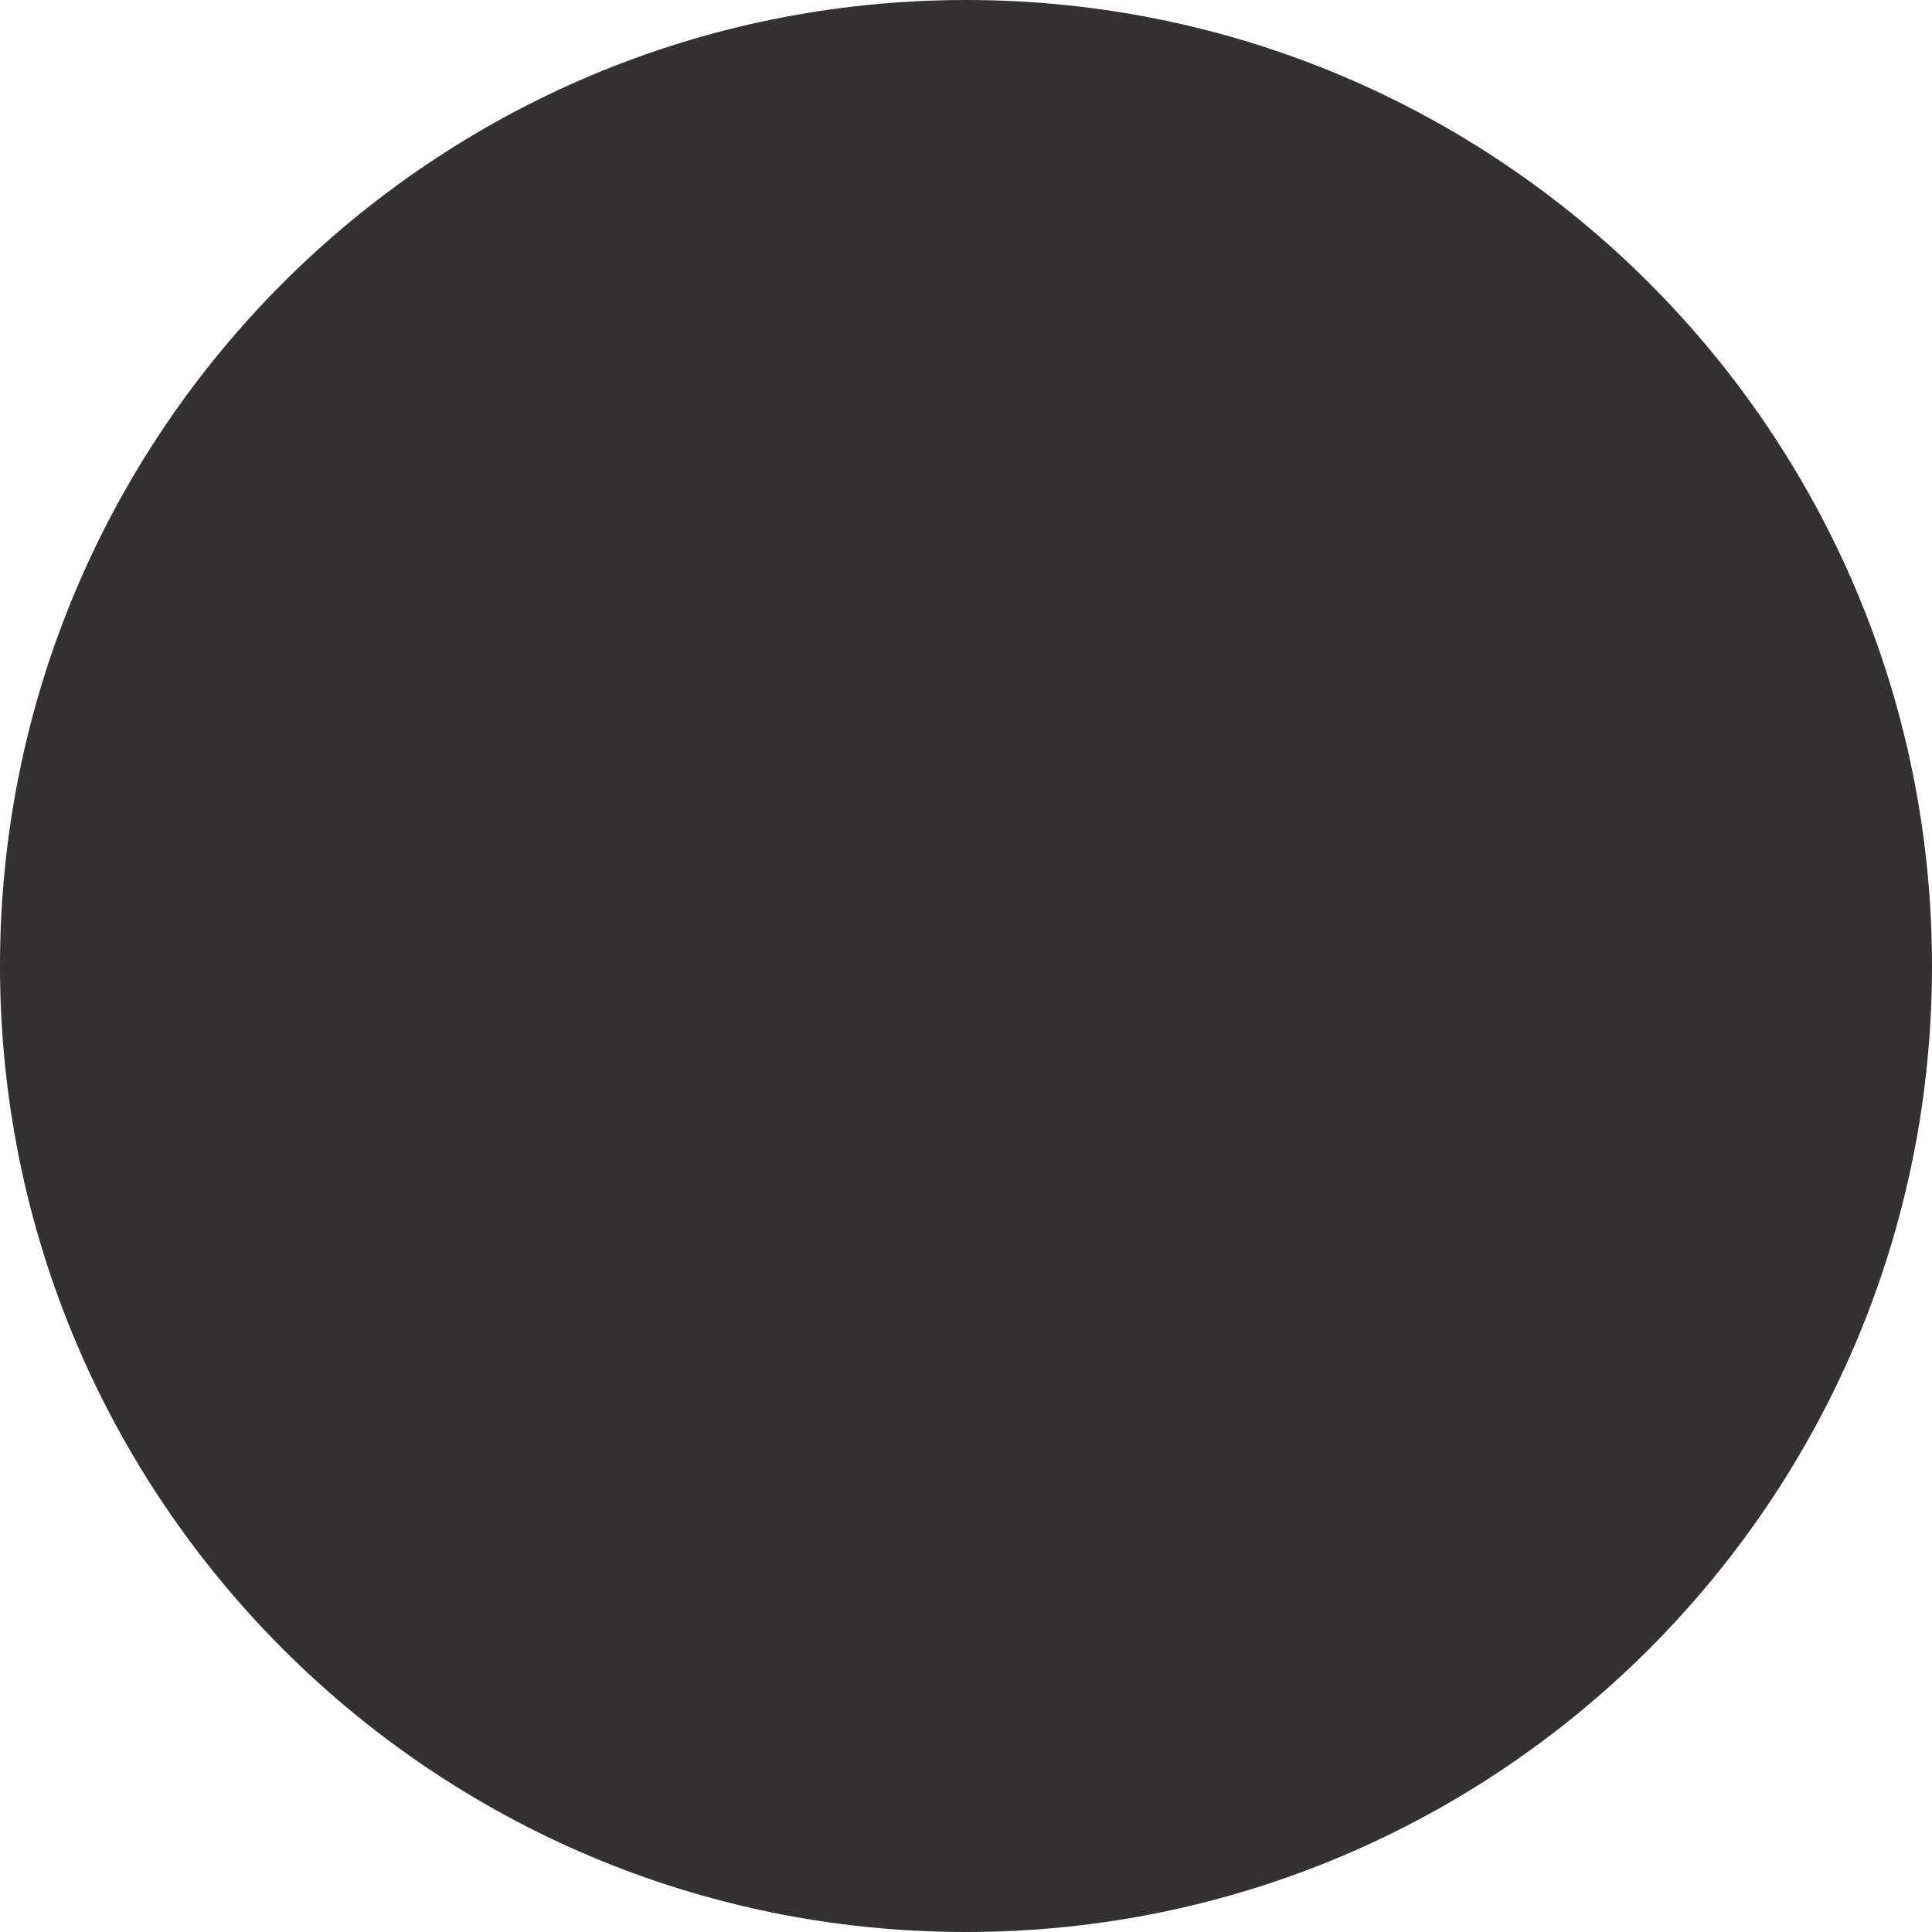
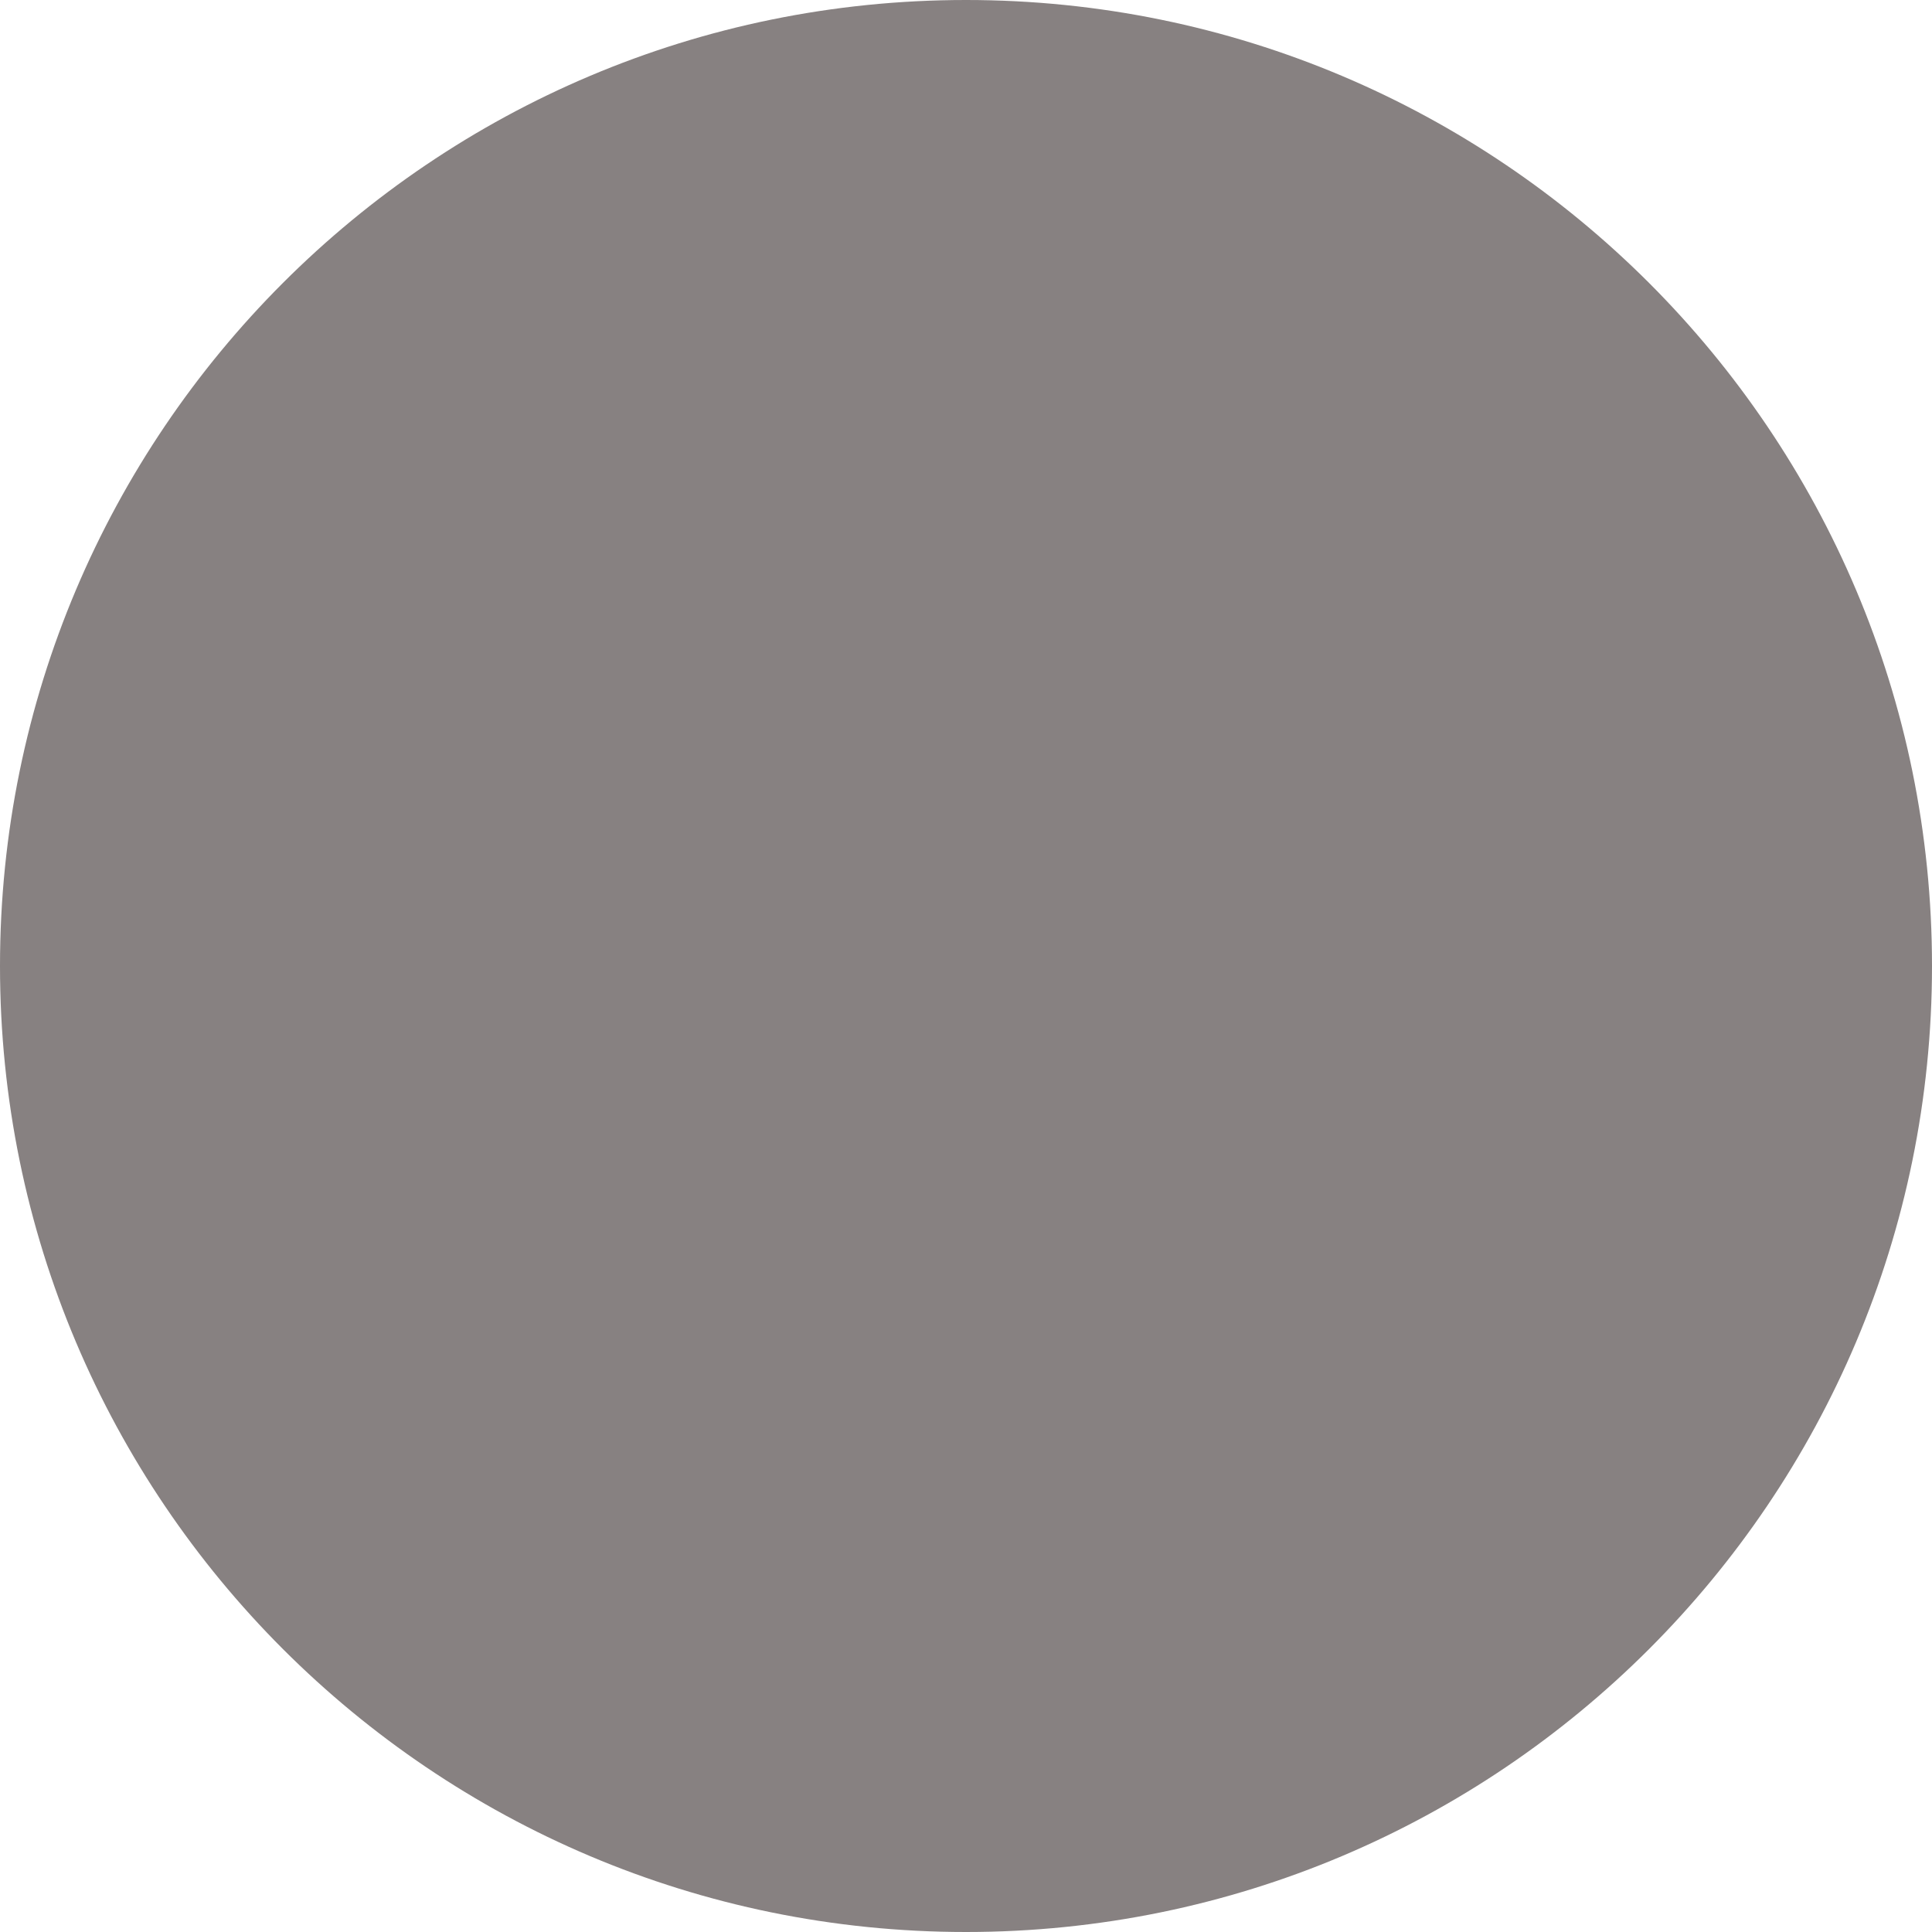
<svg xmlns="http://www.w3.org/2000/svg" width="140" height="140" viewBox="0 0 140 140" fill="none">
-   <rect width="140" height="140" rx="70" fill="#333131" />
+   <rect width="140" height="140" rx="70" fill="#878181" />
</svg>
